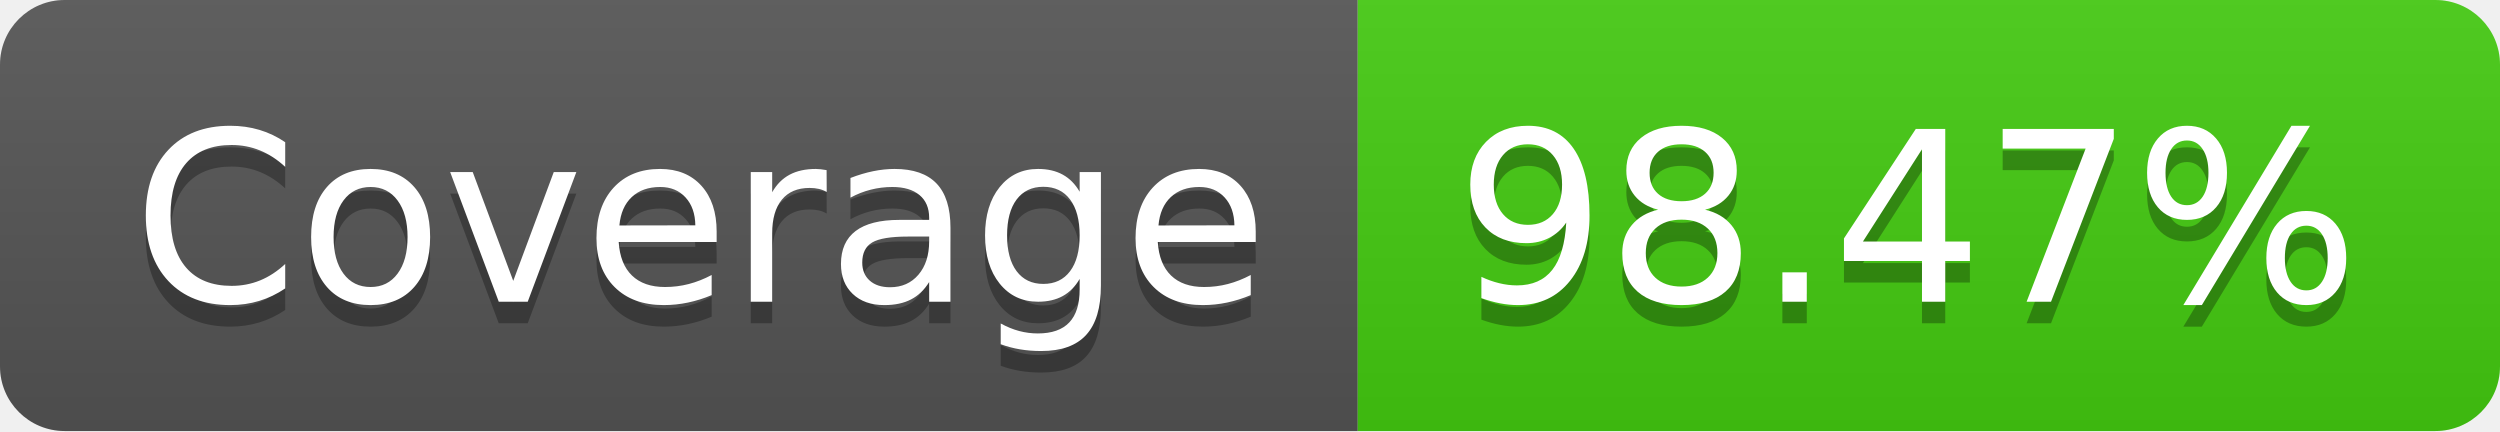
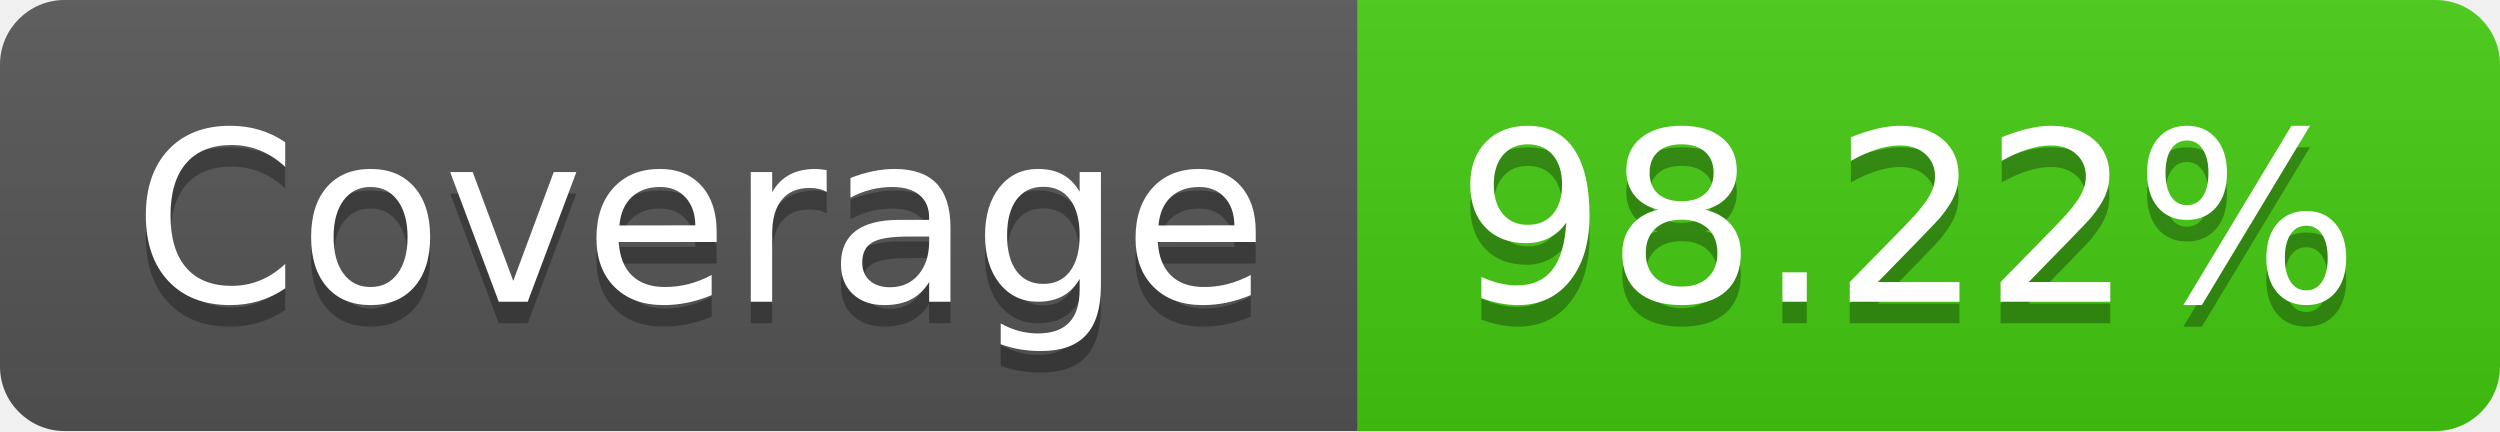
- <svg xmlns="http://www.w3.org/2000/svg" width="116" height="20" role="img" aria-label="Coverage: 98.47%">
+ <svg xmlns="http://www.w3.org/2000/svg" width="116" height="20" role="img" aria-label="Coverage: 98.22%">
  <linearGradient id="s" x2="0" y2="100%">
    <stop offset="0" stop-color="#bbb" stop-opacity=".1" />
    <stop offset="1" stop-opacity=".1" />
  </linearGradient>
  <clipPath id="r">
    <rect width="116" height="20" rx="3" fill="#fff" />
  </clipPath>
  <g clip-path="url(#r)">
    <rect width="63" height="20" fill="#555" />
    <rect x="63" width="53" height="20" fill="#4c1" />
    <rect width="116" height="20" fill="url(#s)" />
  </g>
  <g fill="#fff" text-anchor="middle" font-family="Verdana,Geneva,DejaVu Sans,sans-serif" text-rendering="geometricPrecision" font-size="110">
    <text aria-hidden="true" x="325" y="150" fill="#010101" fill-opacity=".3" transform="scale(.1)" textLength="530">Coverage</text>
    <text x="325" y="140" transform="scale(.1)" fill="#fff" textLength="530">Coverage</text>
-     <text aria-hidden="true" x="885" y="150" fill="#010101" fill-opacity=".3" transform="scale(.1)" textLength="430">98.47%</text>
-     <text x="885" y="140" transform="scale(.1)" fill="#fff" textLength="430">98.47%</text>
+     <text aria-hidden="true" x="885" y="150" fill="#010101" fill-opacity=".3" transform="scale(.1)" textLength="430">98.22%</text>
+     <text x="885" y="140" transform="scale(.1)" fill="#fff" textLength="430">98.22%</text>
  </g>
</svg>
